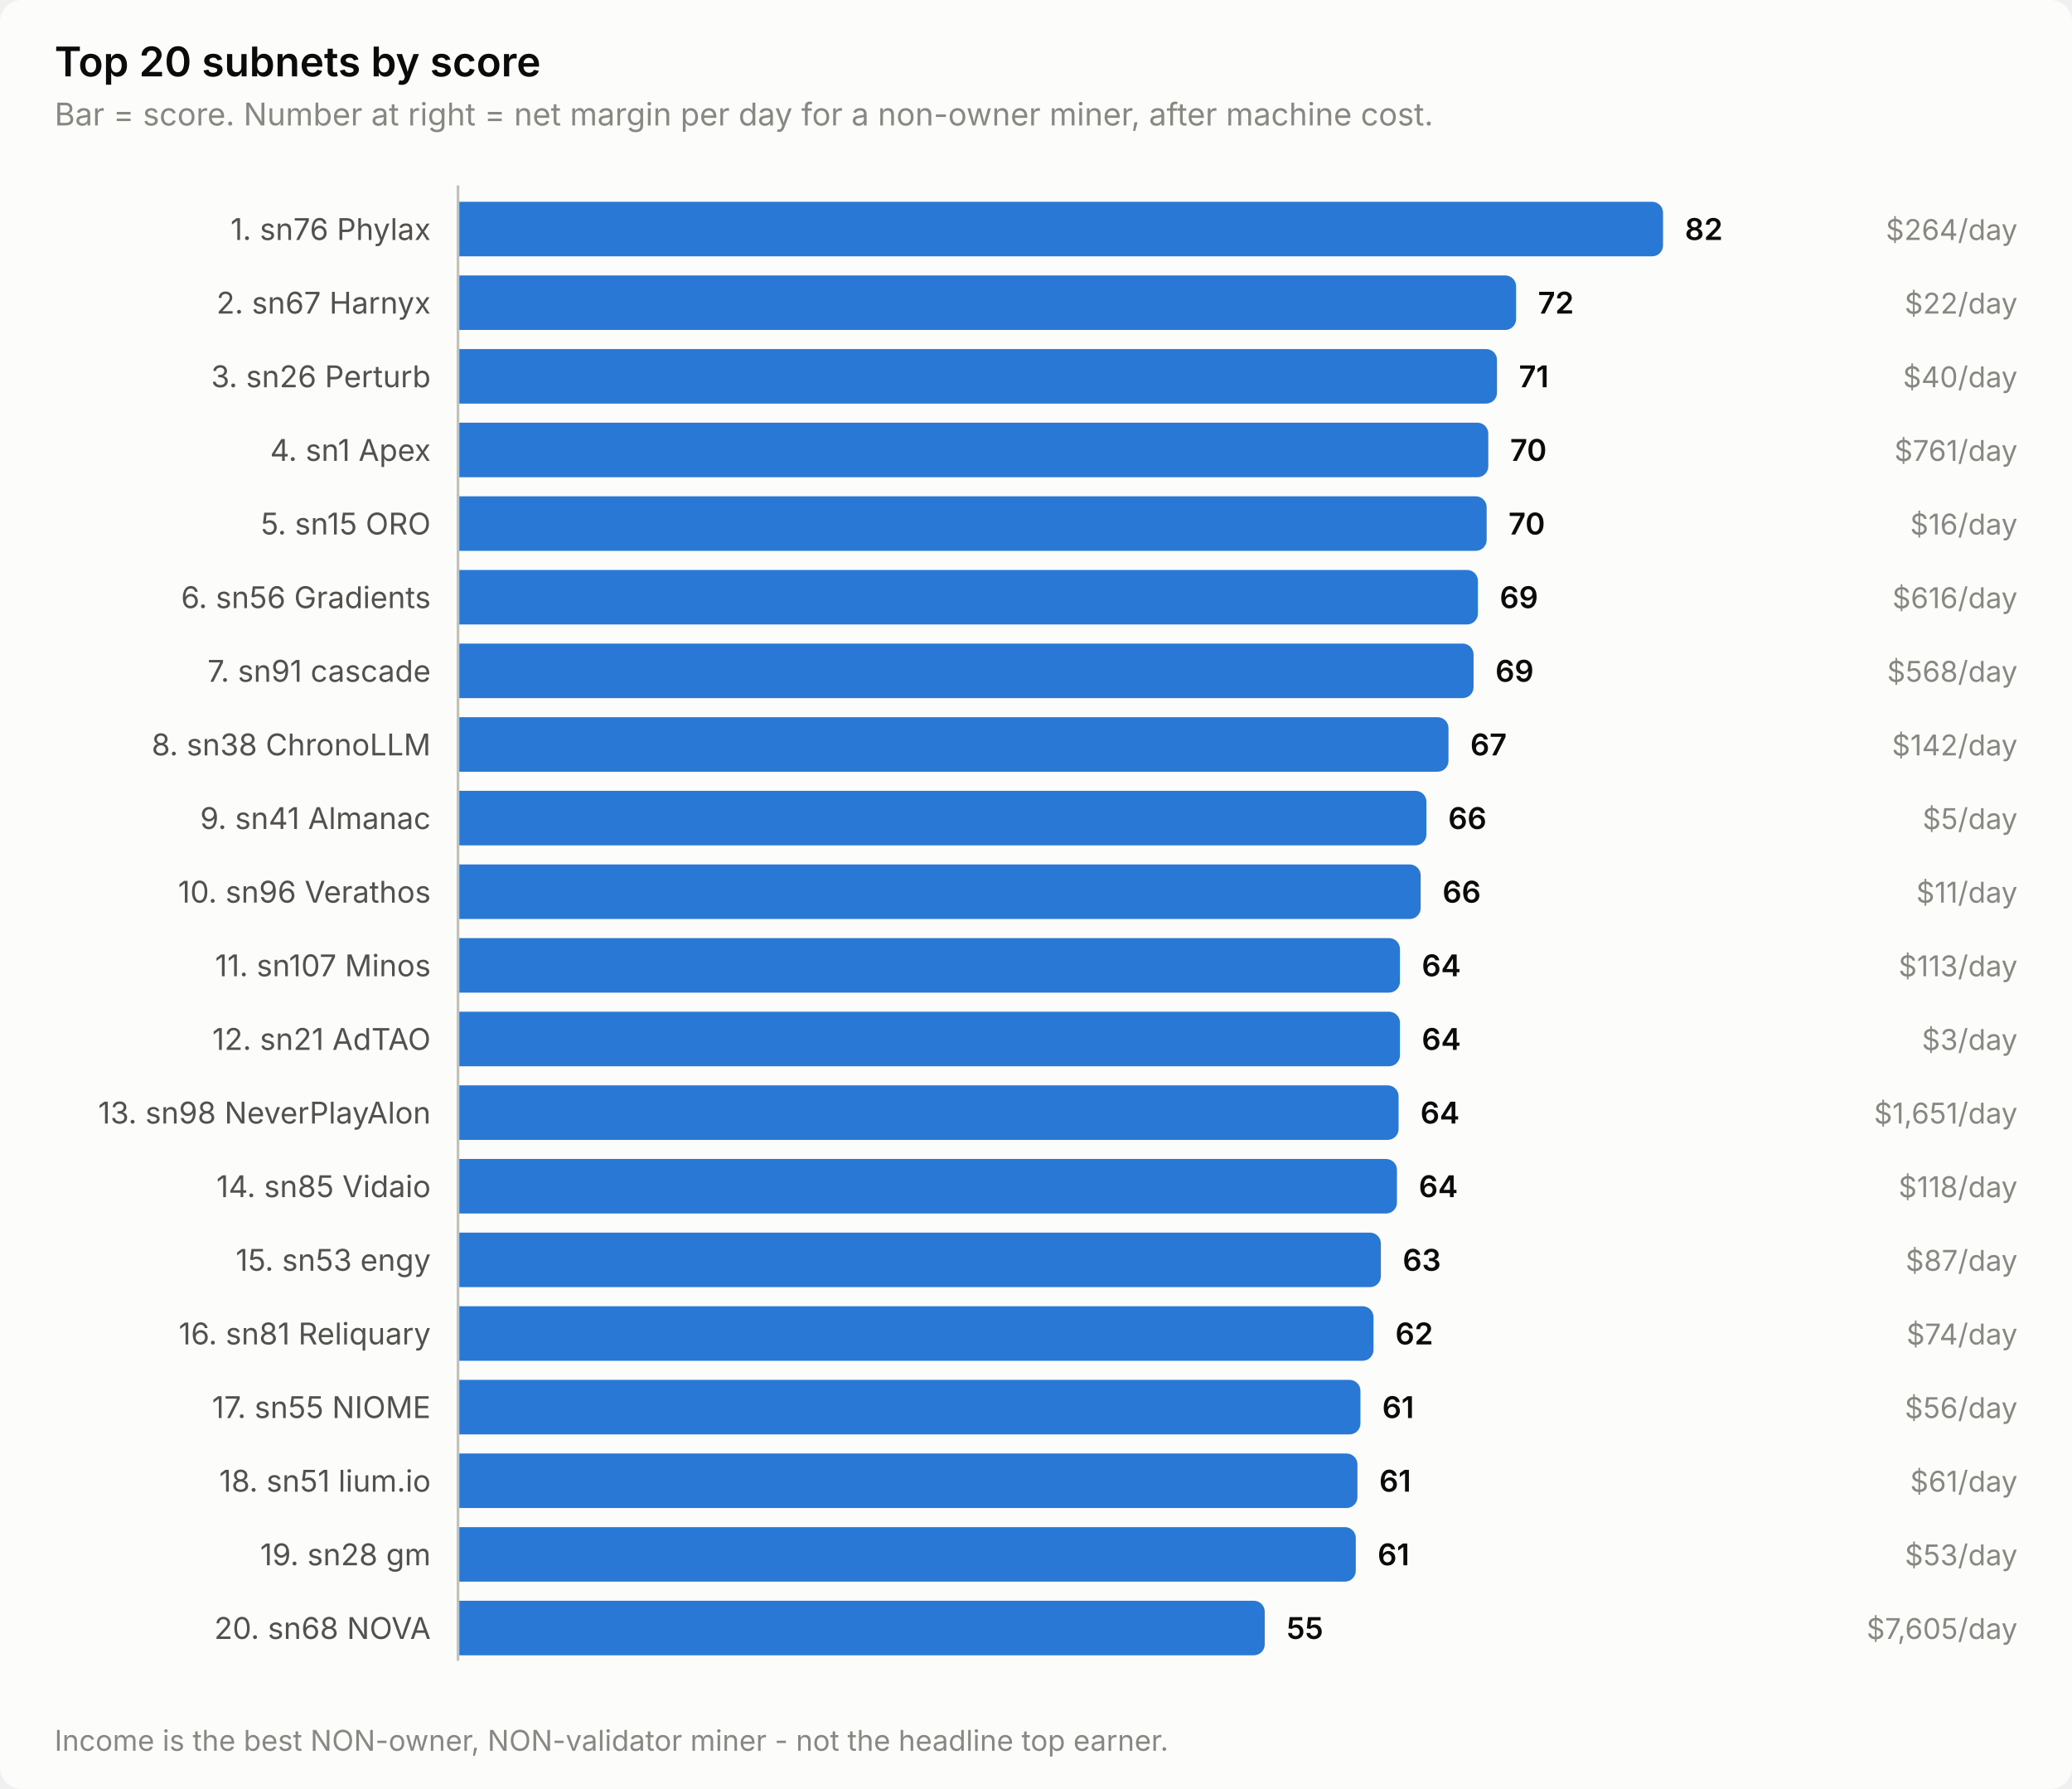
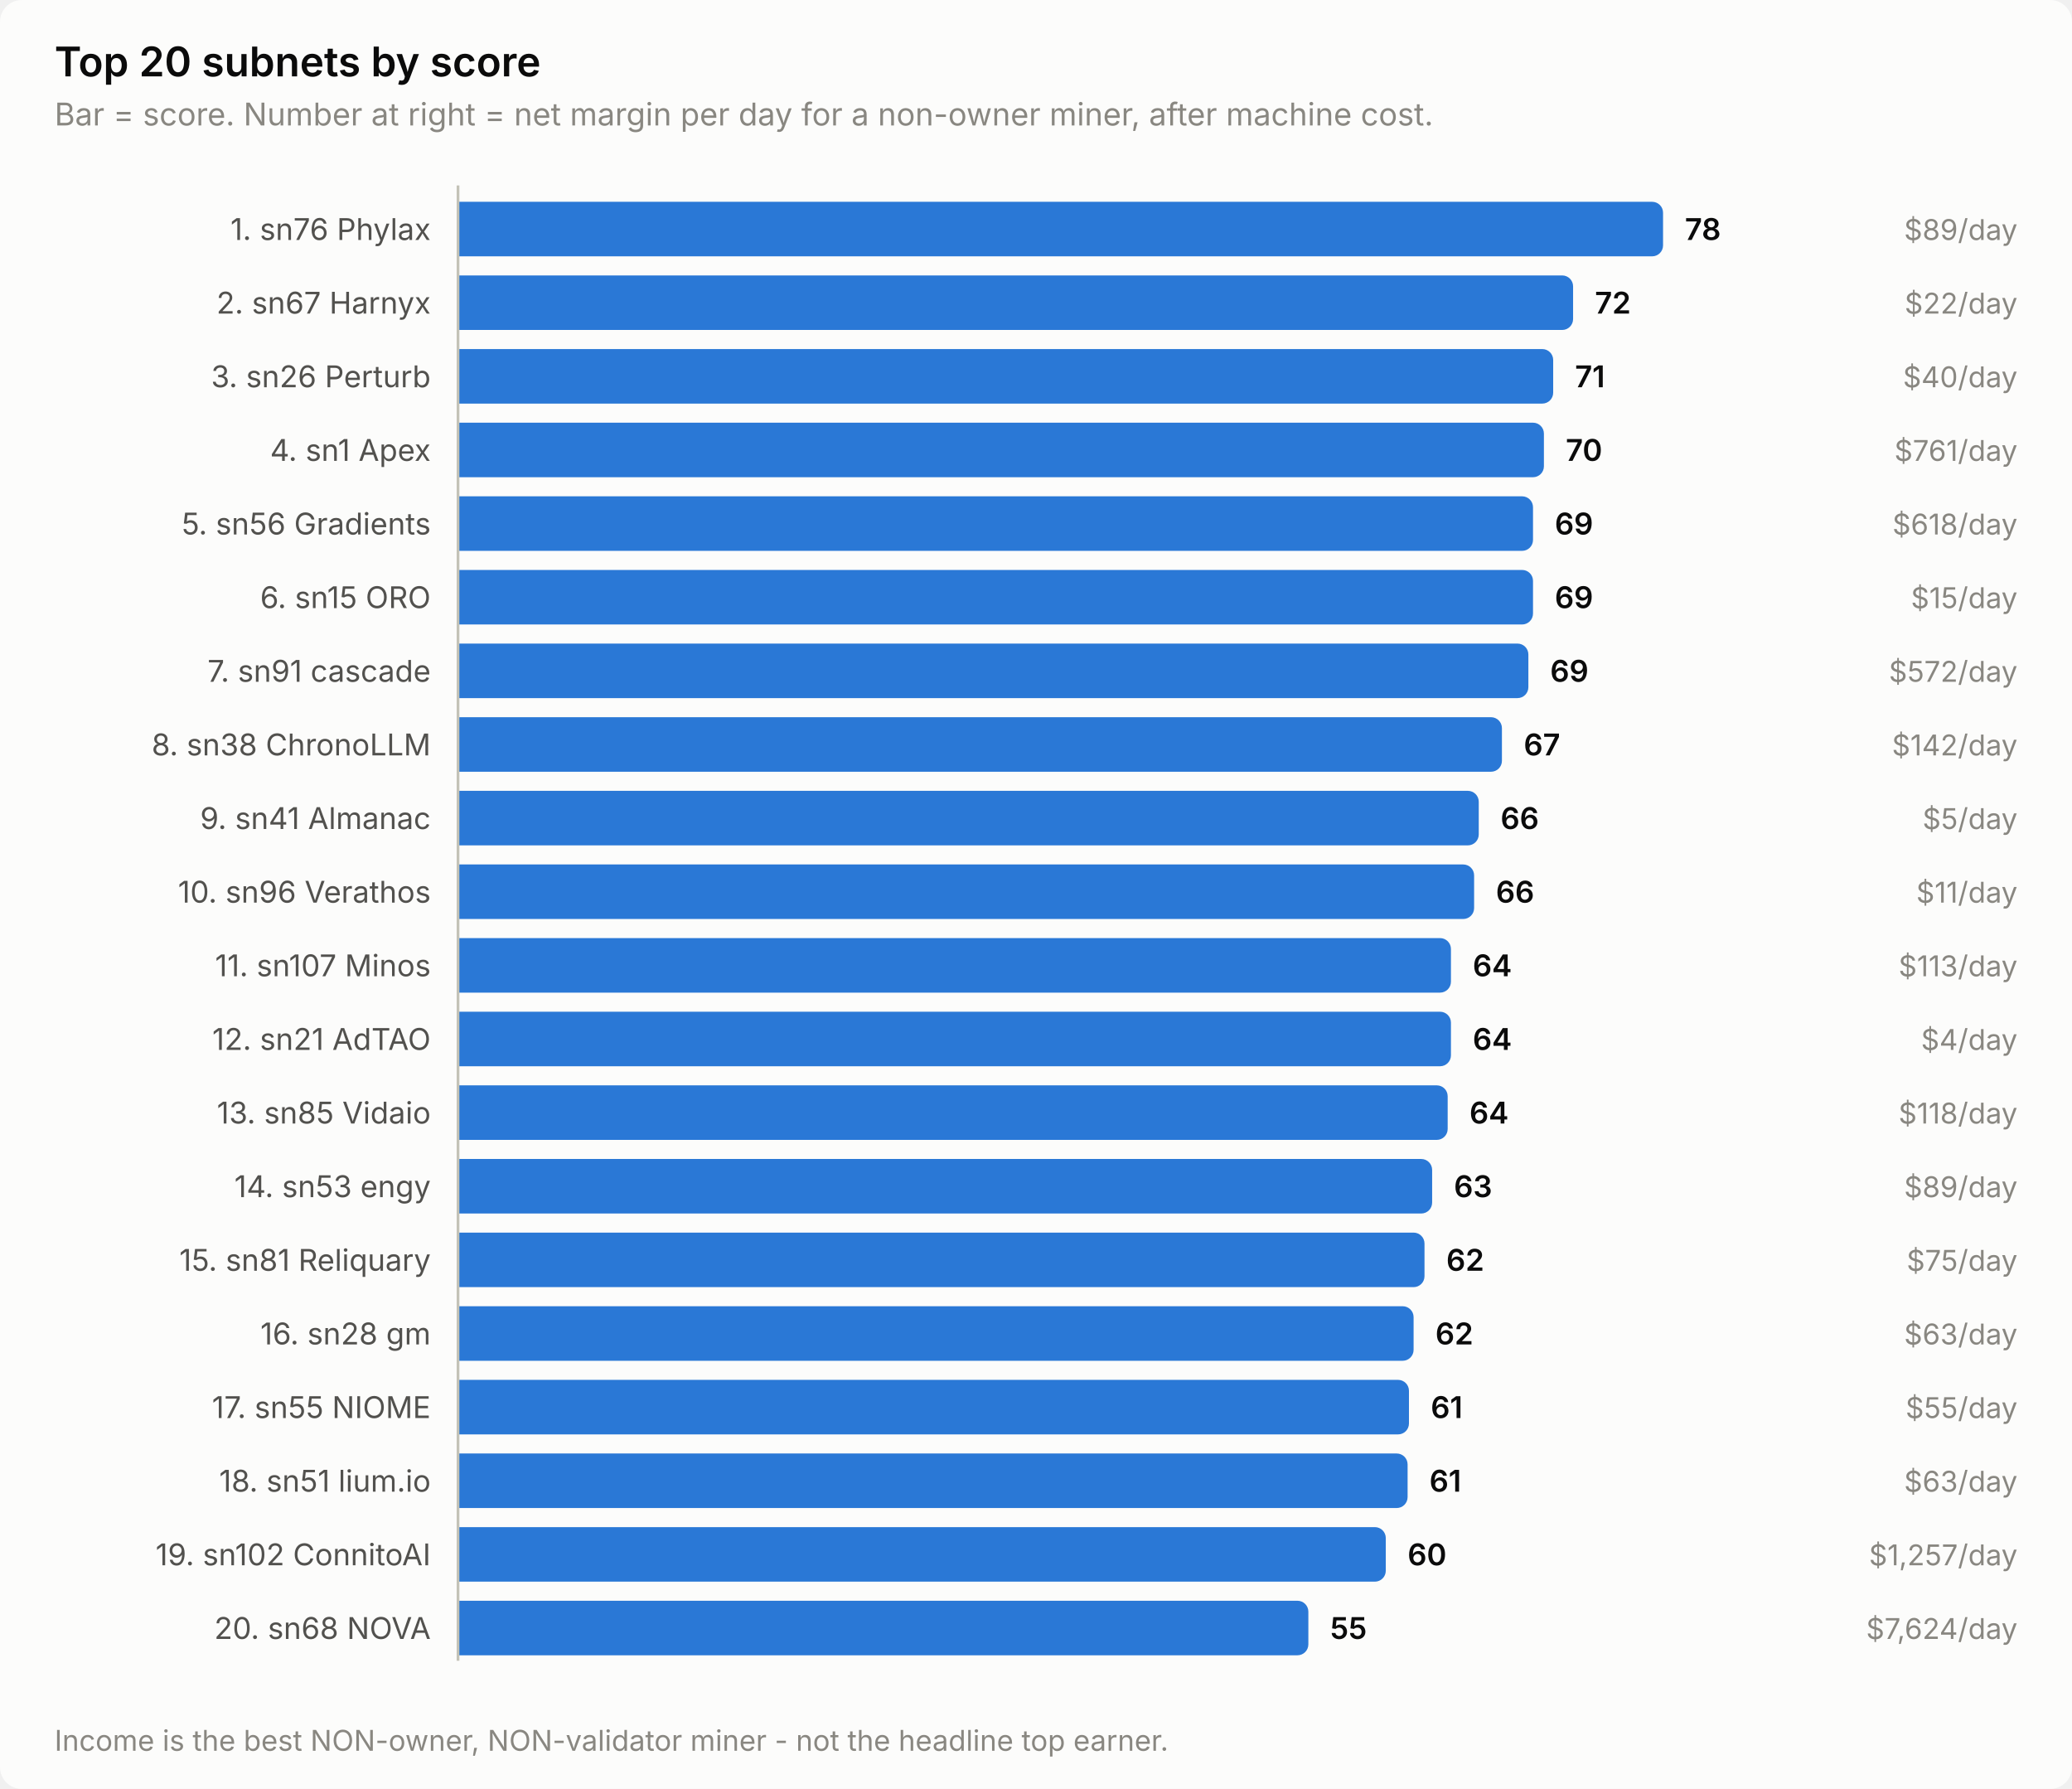
<svg xmlns="http://www.w3.org/2000/svg" width="760" height="656" viewBox="0 0 760 656" role="img" aria-label="Top 20 subnets by score">
  <style>
    text { font-family: system-ui, -apple-system, 'Segoe UI', sans-serif; }
    .t-title { font-size: 15px; font-weight: 600; }
    .t-sub { font-size: 11.5px; }
    .t-lab { font-size: 11px; }
    .t-val { font-size: 11px; font-weight: 600; font-variant-numeric: tabular-nums; }
    .t-tick { font-size: 10.5px; font-variant-numeric: tabular-nums; }

    .surface { fill: #fcfcfb; }
    .ink { fill: #0b0b0b; }
    .ink2 { fill: #52514e; }
    .muted { fill: #898781; }
    .grid { stroke: #e1e0d9; }
    .axis { stroke: #c3c2b7; }
    .accent { fill: #2a78d6; }
    .critical { fill: #d03b3b; }
    .deemph { fill: #d8d7d0; }

    @media (prefers-color-scheme: dark) {
      .surface { fill: #1a1a19; }
      .ink { fill: #ffffff; }
      .ink2 { fill: #c3c2b7; }
      .muted { fill: #898781; }
      .grid { stroke: #2c2c2a; }
      .axis { stroke: #383835; }
      .accent { fill: #3987e5; }
      .deemph { fill: #3a3a37; }
    }
</style>
  <rect class="surface" width="760" height="656" rx="8" />
  <text class="ink t-title" x="20" y="28">Top 20 subnets by score</text>
  <text class="muted t-sub" x="20" y="46">Bar = score. Number at right = net margin per day for a non-owner miner, after machine cost.</text>
  <text class="ink2 t-lab" x="158" y="88" text-anchor="end">1. sn76 Phylax</text>
  <path class="accent" d="M168.0,74.0 H606.0 a4.0,4.0 0 0 1 4.0,4.0 V90.0 a4.0,4.0 0 0 1 -4.0,4.0 H168.0 Z" />
-   <text class="ink t-val" x="618.0" y="88">82</text>
-   <text class="muted t-tick" x="740" y="88" text-anchor="end">$264/day</text>
+   <text class="ink t-val" x="618.0" y="88">78</text>
+   <text class="muted t-tick" x="740" y="88" text-anchor="end">$89/day</text>
  <text class="ink2 t-lab" x="158" y="115" text-anchor="end">2. sn67 Harnyx</text>
-   <path class="accent" d="M168.0,101.0 H552.1 a4.0,4.0 0 0 1 4.0,4.0 V117.0 a4.0,4.0 0 0 1 -4.0,4.0 H168.0 Z" />
-   <text class="ink t-val" x="564.1" y="115">72</text>
+   <path class="accent" d="M168.0,101.0 H573.0 a4.0,4.0 0 0 1 4.0,4.0 V117.0 a4.0,4.0 0 0 1 -4.0,4.0 H168.0 Z" />
+   <text class="ink t-val" x="585.0" y="115">72</text>
  <text class="muted t-tick" x="740" y="115" text-anchor="end">$22/day</text>
  <text class="ink2 t-lab" x="158" y="142" text-anchor="end">3. sn26 Perturb</text>
-   <path class="accent" d="M168.0,128.0 H545.1 a4.0,4.0 0 0 1 4.0,4.0 V144.0 a4.0,4.0 0 0 1 -4.0,4.0 H168.0 Z" />
-   <text class="ink t-val" x="557.1" y="142">71</text>
+   <path class="accent" d="M168.0,128.0 H565.7 a4.0,4.0 0 0 1 4.0,4.0 V144.0 a4.0,4.0 0 0 1 -4.0,4.0 H168.0 Z" />
+   <text class="ink t-val" x="577.7" y="142">71</text>
  <text class="muted t-tick" x="740" y="142" text-anchor="end">$40/day</text>
  <text class="ink2 t-lab" x="158" y="169" text-anchor="end">4. sn1 Apex</text>
-   <path class="accent" d="M168.0,155.0 H541.9 a4.0,4.0 0 0 1 4.0,4.0 V171.0 a4.0,4.0 0 0 1 -4.0,4.0 H168.0 Z" />
-   <text class="ink t-val" x="553.9" y="169">70</text>
+   <path class="accent" d="M168.0,155.0 H562.3 a4.0,4.0 0 0 1 4.0,4.0 V171.0 a4.0,4.0 0 0 1 -4.0,4.0 H168.0 Z" />
+   <text class="ink t-val" x="574.3" y="169">70</text>
  <text class="muted t-tick" x="740" y="169" text-anchor="end">$761/day</text>
-   <text class="ink2 t-lab" x="158" y="196" text-anchor="end">5. sn15 ORO</text>
-   <path class="accent" d="M168.0,182.0 H541.3 a4.0,4.0 0 0 1 4.0,4.0 V198.0 a4.0,4.0 0 0 1 -4.0,4.0 H168.0 Z" />
-   <text class="ink t-val" x="553.3" y="196">70</text>
-   <text class="muted t-tick" x="740" y="196" text-anchor="end">$16/day</text>
-   <text class="ink2 t-lab" x="158" y="223" text-anchor="end">6. sn56 Gradients</text>
-   <path class="accent" d="M168.0,209.0 H538.1 a4.0,4.0 0 0 1 4.0,4.0 V225.0 a4.0,4.0 0 0 1 -4.0,4.0 H168.0 Z" />
-   <text class="ink t-val" x="550.1" y="223">69</text>
-   <text class="muted t-tick" x="740" y="223" text-anchor="end">$616/day</text>
+   <text class="ink2 t-lab" x="158" y="196" text-anchor="end">5. sn56 Gradients</text>
+   <path class="accent" d="M168.0,182.0 H558.3 a4.0,4.0 0 0 1 4.0,4.0 V198.0 a4.0,4.0 0 0 1 -4.0,4.0 H168.0 Z" />
+   <text class="ink t-val" x="570.3" y="196">69</text>
+   <text class="muted t-tick" x="740" y="196" text-anchor="end">$618/day</text>
+   <text class="ink2 t-lab" x="158" y="223" text-anchor="end">6. sn15 ORO</text>
+   <path class="accent" d="M168.0,209.0 H558.3 a4.0,4.0 0 0 1 4.0,4.0 V225.0 a4.0,4.0 0 0 1 -4.0,4.0 H168.0 Z" />
+   <text class="ink t-val" x="570.3" y="223">69</text>
+   <text class="muted t-tick" x="740" y="223" text-anchor="end">$15/day</text>
  <text class="ink2 t-lab" x="158" y="250" text-anchor="end">7. sn91 cascade</text>
-   <path class="accent" d="M168.0,236.0 H536.5 a4.0,4.0 0 0 1 4.0,4.0 V252.0 a4.0,4.0 0 0 1 -4.0,4.0 H168.0 Z" />
-   <text class="ink t-val" x="548.5" y="250">69</text>
-   <text class="muted t-tick" x="740" y="250" text-anchor="end">$568/day</text>
+   <path class="accent" d="M168.0,236.0 H556.6 a4.0,4.0 0 0 1 4.0,4.0 V252.0 a4.0,4.0 0 0 1 -4.0,4.0 H168.0 Z" />
+   <text class="ink t-val" x="568.6" y="250">69</text>
+   <text class="muted t-tick" x="740" y="250" text-anchor="end">$572/day</text>
  <text class="ink2 t-lab" x="158" y="277" text-anchor="end">8. sn38 ChronoLLM</text>
-   <path class="accent" d="M168.0,263.0 H527.3 a4.0,4.0 0 0 1 4.0,4.0 V279.0 a4.0,4.0 0 0 1 -4.0,4.0 H168.0 Z" />
-   <text class="ink t-val" x="539.3" y="277">67</text>
+   <path class="accent" d="M168.0,263.0 H546.9 a4.0,4.0 0 0 1 4.0,4.0 V279.0 a4.0,4.0 0 0 1 -4.0,4.0 H168.0 Z" />
+   <text class="ink t-val" x="558.9" y="277">67</text>
  <text class="muted t-tick" x="740" y="277" text-anchor="end">$142/day</text>
  <text class="ink2 t-lab" x="158" y="304" text-anchor="end">9. sn41 Almanac</text>
-   <path class="accent" d="M168.0,290.0 H519.2 a4.0,4.0 0 0 1 4.0,4.0 V306.0 a4.0,4.0 0 0 1 -4.0,4.0 H168.0 Z" />
-   <text class="ink t-val" x="531.2" y="304">66</text>
+   <path class="accent" d="M168.0,290.0 H538.4 a4.0,4.0 0 0 1 4.0,4.0 V306.0 a4.0,4.0 0 0 1 -4.0,4.0 H168.0 Z" />
+   <text class="ink t-val" x="550.4" y="304">66</text>
  <text class="muted t-tick" x="740" y="304" text-anchor="end">$5/day</text>
  <text class="ink2 t-lab" x="158" y="331" text-anchor="end">10. sn96 Verathos</text>
-   <path class="accent" d="M168.0,317.0 H517.1 a4.0,4.0 0 0 1 4.0,4.0 V333.0 a4.0,4.0 0 0 1 -4.0,4.0 H168.0 Z" />
-   <text class="ink t-val" x="529.1" y="331">66</text>
+   <path class="accent" d="M168.0,317.0 H536.7 a4.0,4.0 0 0 1 4.0,4.0 V333.0 a4.0,4.0 0 0 1 -4.0,4.0 H168.0 Z" />
+   <text class="ink t-val" x="548.7" y="331">66</text>
  <text class="muted t-tick" x="740" y="331" text-anchor="end">$11/day</text>
  <text class="ink2 t-lab" x="158" y="358" text-anchor="end">11. sn107 Minos</text>
-   <path class="accent" d="M168.0,344.0 H509.5 a4.0,4.0 0 0 1 4.0,4.0 V360.0 a4.0,4.0 0 0 1 -4.0,4.0 H168.0 Z" />
-   <text class="ink t-val" x="521.5" y="358">64</text>
+   <path class="accent" d="M168.0,344.0 H528.2 a4.0,4.0 0 0 1 4.0,4.0 V360.0 a4.0,4.0 0 0 1 -4.0,4.0 H168.0 Z" />
+   <text class="ink t-val" x="540.2" y="358">64</text>
  <text class="muted t-tick" x="740" y="358" text-anchor="end">$113/day</text>
  <text class="ink2 t-lab" x="158" y="385" text-anchor="end">12. sn21 AdTAO</text>
-   <path class="accent" d="M168.0,371.0 H509.5 a4.0,4.0 0 0 1 4.0,4.0 V387.0 a4.0,4.0 0 0 1 -4.0,4.0 H168.0 Z" />
-   <text class="ink t-val" x="521.5" y="385">64</text>
-   <text class="muted t-tick" x="740" y="385" text-anchor="end">$3/day</text>
-   <text class="ink2 t-lab" x="158" y="412" text-anchor="end">13. sn98 NeverPlayAlon</text>
-   <path class="accent" d="M168.0,398.0 H509.0 a4.0,4.0 0 0 1 4.0,4.0 V414.0 a4.0,4.0 0 0 1 -4.0,4.0 H168.0 Z" />
-   <text class="ink t-val" x="521.0" y="412">64</text>
-   <text class="muted t-tick" x="740" y="412" text-anchor="end">$1,651/day</text>
-   <text class="ink2 t-lab" x="158" y="439" text-anchor="end">14. sn85 Vidaio</text>
-   <path class="accent" d="M168.0,425.0 H508.4 a4.0,4.0 0 0 1 4.0,4.0 V441.0 a4.0,4.0 0 0 1 -4.0,4.0 H168.0 Z" />
-   <text class="ink t-val" x="520.4" y="439">64</text>
-   <text class="muted t-tick" x="740" y="439" text-anchor="end">$118/day</text>
-   <text class="ink2 t-lab" x="158" y="466" text-anchor="end">15. sn53 engy</text>
-   <path class="accent" d="M168.0,452.0 H502.5 a4.0,4.0 0 0 1 4.0,4.0 V468.0 a4.0,4.0 0 0 1 -4.0,4.0 H168.0 Z" />
-   <text class="ink t-val" x="514.5" y="466">63</text>
-   <text class="muted t-tick" x="740" y="466" text-anchor="end">$87/day</text>
-   <text class="ink2 t-lab" x="158" y="493" text-anchor="end">16. sn81 Reliquary</text>
-   <path class="accent" d="M168.0,479.0 H499.8 a4.0,4.0 0 0 1 4.0,4.0 V495.0 a4.0,4.0 0 0 1 -4.0,4.0 H168.0 Z" />
-   <text class="ink t-val" x="511.8" y="493">62</text>
-   <text class="muted t-tick" x="740" y="493" text-anchor="end">$74/day</text>
+   <path class="accent" d="M168.0,371.0 H528.2 a4.0,4.0 0 0 1 4.0,4.0 V387.0 a4.0,4.0 0 0 1 -4.0,4.0 H168.0 Z" />
+   <text class="ink t-val" x="540.2" y="385">64</text>
+   <text class="muted t-tick" x="740" y="385" text-anchor="end">$4/day</text>
+   <text class="ink2 t-lab" x="158" y="412" text-anchor="end">13. sn85 Vidaio</text>
+   <path class="accent" d="M168.0,398.0 H527.0 a4.0,4.0 0 0 1 4.0,4.0 V414.0 a4.0,4.0 0 0 1 -4.0,4.0 H168.0 Z" />
+   <text class="ink t-val" x="539.0" y="412">64</text>
+   <text class="muted t-tick" x="740" y="412" text-anchor="end">$118/day</text>
+   <text class="ink2 t-lab" x="158" y="439" text-anchor="end">14. sn53 engy</text>
+   <path class="accent" d="M168.0,425.0 H521.3 a4.0,4.0 0 0 1 4.0,4.0 V441.0 a4.0,4.0 0 0 1 -4.0,4.0 H168.0 Z" />
+   <text class="ink t-val" x="533.3" y="439">63</text>
+   <text class="muted t-tick" x="740" y="439" text-anchor="end">$89/day</text>
+   <text class="ink2 t-lab" x="158" y="466" text-anchor="end">15. sn81 Reliquary</text>
+   <path class="accent" d="M168.0,452.0 H518.5 a4.0,4.0 0 0 1 4.0,4.0 V468.0 a4.0,4.0 0 0 1 -4.0,4.0 H168.0 Z" />
+   <text class="ink t-val" x="530.5" y="466">62</text>
+   <text class="muted t-tick" x="740" y="466" text-anchor="end">$75/day</text>
+   <text class="ink2 t-lab" x="158" y="493" text-anchor="end">16. sn28 gm</text>
+   <path class="accent" d="M168.0,479.0 H514.5 a4.0,4.0 0 0 1 4.0,4.0 V495.0 a4.0,4.0 0 0 1 -4.0,4.0 H168.0 Z" />
+   <text class="ink t-val" x="526.5" y="493">62</text>
+   <text class="muted t-tick" x="740" y="493" text-anchor="end">$63/day</text>
  <text class="ink2 t-lab" x="158" y="520" text-anchor="end">17. sn55 NIOME</text>
-   <path class="accent" d="M168.0,506.0 H495.0 a4.0,4.0 0 0 1 4.0,4.0 V522.0 a4.0,4.0 0 0 1 -4.0,4.0 H168.0 Z" />
-   <text class="ink t-val" x="507.0" y="520">61</text>
-   <text class="muted t-tick" x="740" y="520" text-anchor="end">$56/day</text>
+   <path class="accent" d="M168.0,506.0 H512.8 a4.0,4.0 0 0 1 4.0,4.0 V522.0 a4.0,4.0 0 0 1 -4.0,4.0 H168.0 Z" />
+   <text class="ink t-val" x="524.8" y="520">61</text>
+   <text class="muted t-tick" x="740" y="520" text-anchor="end">$55/day</text>
  <text class="ink2 t-lab" x="158" y="547" text-anchor="end">18. sn51 lium.io</text>
-   <path class="accent" d="M168.0,533.0 H493.9 a4.0,4.0 0 0 1 4.0,4.0 V549.0 a4.0,4.0 0 0 1 -4.0,4.0 H168.0 Z" />
-   <text class="ink t-val" x="505.9" y="547">61</text>
-   <text class="muted t-tick" x="740" y="547" text-anchor="end">$61/day</text>
-   <text class="ink2 t-lab" x="158" y="574" text-anchor="end">19. sn28 gm</text>
-   <path class="accent" d="M168.0,560.0 H493.3 a4.0,4.0 0 0 1 4.0,4.0 V576.0 a4.0,4.0 0 0 1 -4.0,4.0 H168.0 Z" />
-   <text class="ink t-val" x="505.3" y="574">61</text>
-   <text class="muted t-tick" x="740" y="574" text-anchor="end">$53/day</text>
+   <path class="accent" d="M168.0,533.0 H512.3 a4.0,4.0 0 0 1 4.0,4.0 V549.0 a4.0,4.0 0 0 1 -4.0,4.0 H168.0 Z" />
+   <text class="ink t-val" x="524.3" y="547">61</text>
+   <text class="muted t-tick" x="740" y="547" text-anchor="end">$63/day</text>
+   <text class="ink2 t-lab" x="158" y="574" text-anchor="end">19. sn102 ConnitoAI</text>
+   <path class="accent" d="M168.0,560.0 H504.3 a4.0,4.0 0 0 1 4.0,4.0 V576.0 a4.0,4.0 0 0 1 -4.0,4.0 H168.0 Z" />
+   <text class="ink t-val" x="516.3" y="574">60</text>
+   <text class="muted t-tick" x="740" y="574" text-anchor="end">$1,257/day</text>
  <text class="ink2 t-lab" x="158" y="601" text-anchor="end">20. sn68 NOVA</text>
-   <path class="accent" d="M168.0,587.0 H459.9 a4.0,4.0 0 0 1 4.0,4.0 V603.0 a4.0,4.0 0 0 1 -4.0,4.0 H168.0 Z" />
-   <text class="ink t-val" x="471.9" y="601">55</text>
-   <text class="muted t-tick" x="740" y="601" text-anchor="end">$7,605/day</text>
+   <path class="accent" d="M168.0,587.0 H475.9 a4.0,4.0 0 0 1 4.0,4.0 V603.0 a4.0,4.0 0 0 1 -4.0,4.0 H168.0 Z" />
+   <text class="ink t-val" x="487.9" y="601">55</text>
+   <text class="muted t-tick" x="740" y="601" text-anchor="end">$7,624/day</text>
  <line class="axis" x1="168" y1="68" x2="168" y2="609" stroke-width="1" />
  <text class="muted t-tick" x="20" y="642">Income is the best NON-owner, NON-validator miner - not the headline top earner.</text>
</svg>
